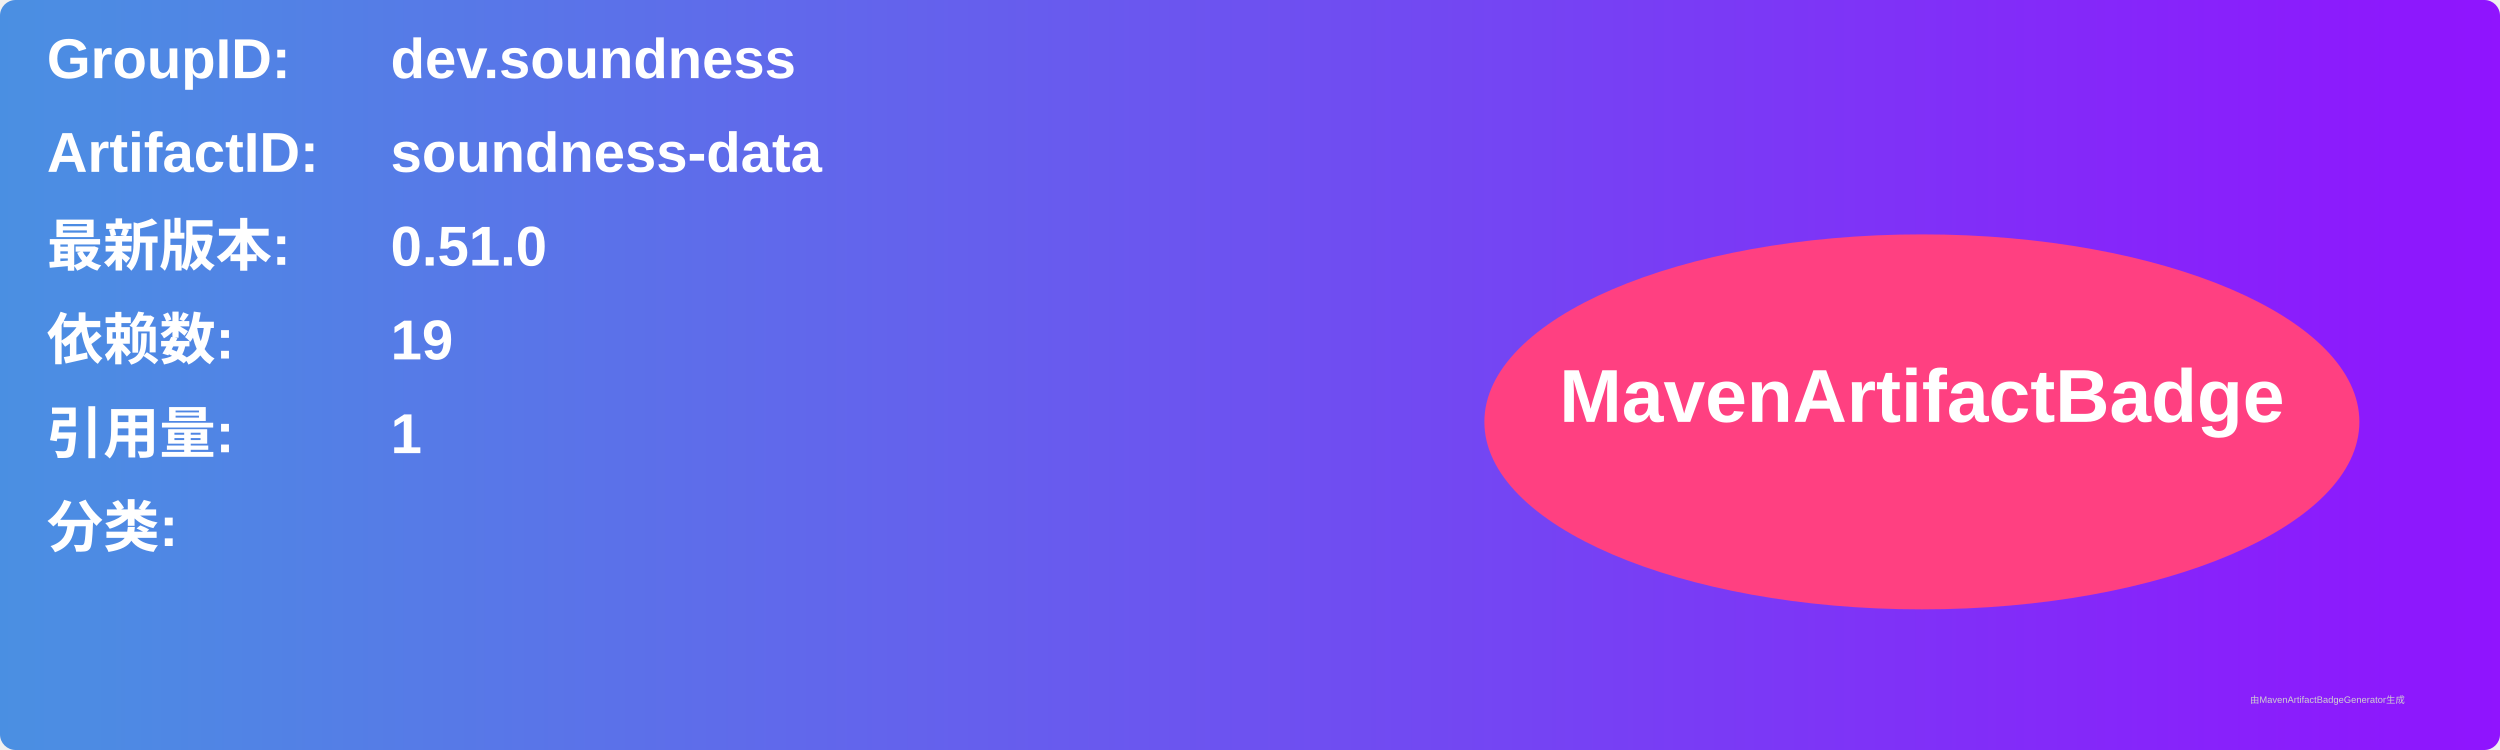
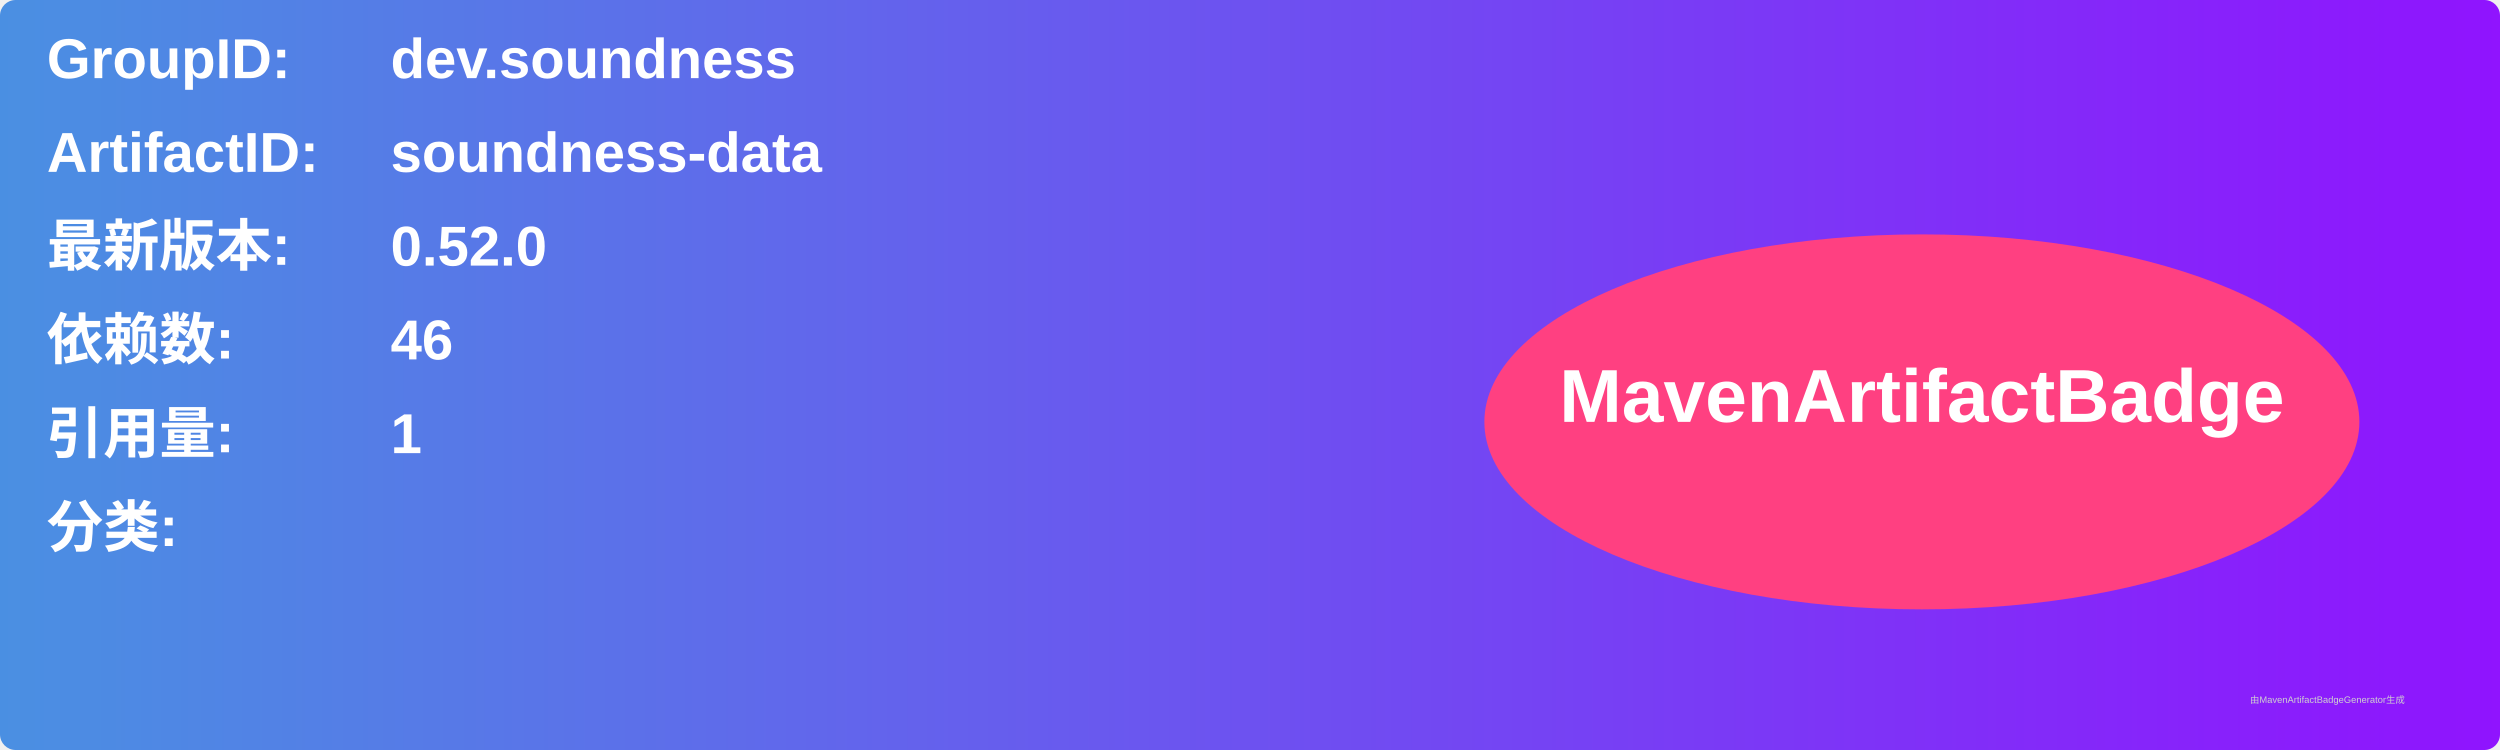
<svg xmlns="http://www.w3.org/2000/svg" width="800" height="240" viewBox="0 0 800 240">
  <linearGradient id="grad" x1="0%" y1="0%" x2="100%" y2="0%">
    <stop offset="0%" stop-color="#4a90e2" />
    <stop offset="100%" stop-color="#9013fe" />
  </linearGradient>
  <rect width="100%" height="100%" rx="5" ry="5" fill="url(#grad)" />
  <g transform="translate(15, 15)">
    <text x="0" y="10" font-family="Arial" font-size="18" fill="white" font-weight="bold" width="260">GroupID:</text>
    <text x="110" y="10" font-family="Arial" font-size="18" fill="white" font-weight="bold" width="460">dev.soundness</text>
    <text x="0" y="40" font-family="Arial" font-size="18" fill="white" font-weight="bold" width="260">ArtifactID:</text>
    <text x="110" y="40" font-family="Arial" font-size="18" fill="white" font-weight="bold" width="460">soundness-data</text>
    <text x="0" y="70" font-family="Arial" font-size="18" fill="white" font-weight="bold">最新版本:</text>
    <text x="110" y="70" font-family="Arial" font-size="18" fill="white" font-weight="bold">
-       <tspan font-weight="bold">0.51.0</tspan>
+       <tspan font-weight="bold">0.52.0</tspan>
    </text>
    <text x="0" y="100" font-family="Arial" font-size="18" fill="white" font-weight="bold">依赖数: </text>
    <text x="110" y="100" font-family="Arial" font-size="18" fill="white">
-       <tspan font-weight="bold">19</tspan>
+       <tspan font-weight="bold">46</tspan>
    </text>
    <text x="0" y="130" font-family="Arial" font-size="18" fill="white" font-weight="bold">引用量: </text>
    <text x="110" y="130" font-family="Arial" font-size="18" fill="white">
      <tspan font-weight="bold">1</tspan>
    </text>
    <text x="0" y="160" font-family="Arial" font-size="18" fill="white" font-weight="bold">分类:</text>
    <text x="10" y="190" font-family="Arial" font-size="10" fill="white">
      <tspan font-weight="bold" />
    </text>
    <ellipse cx="600" cy="120" rx="140" ry="60" fill="#ff4081" />
    <text x="600" y="120" text-anchor="middle" font-family="Arial" font-size="24" fill="white" font-weight="bold">MavenArtifactBadge</text>
  </g>
  <text x="720" y="225" font-family="Arial" font-size="3" fill="#d0d0d0">由MavenArtifactBadgeGenerator生成</text>
</svg>
